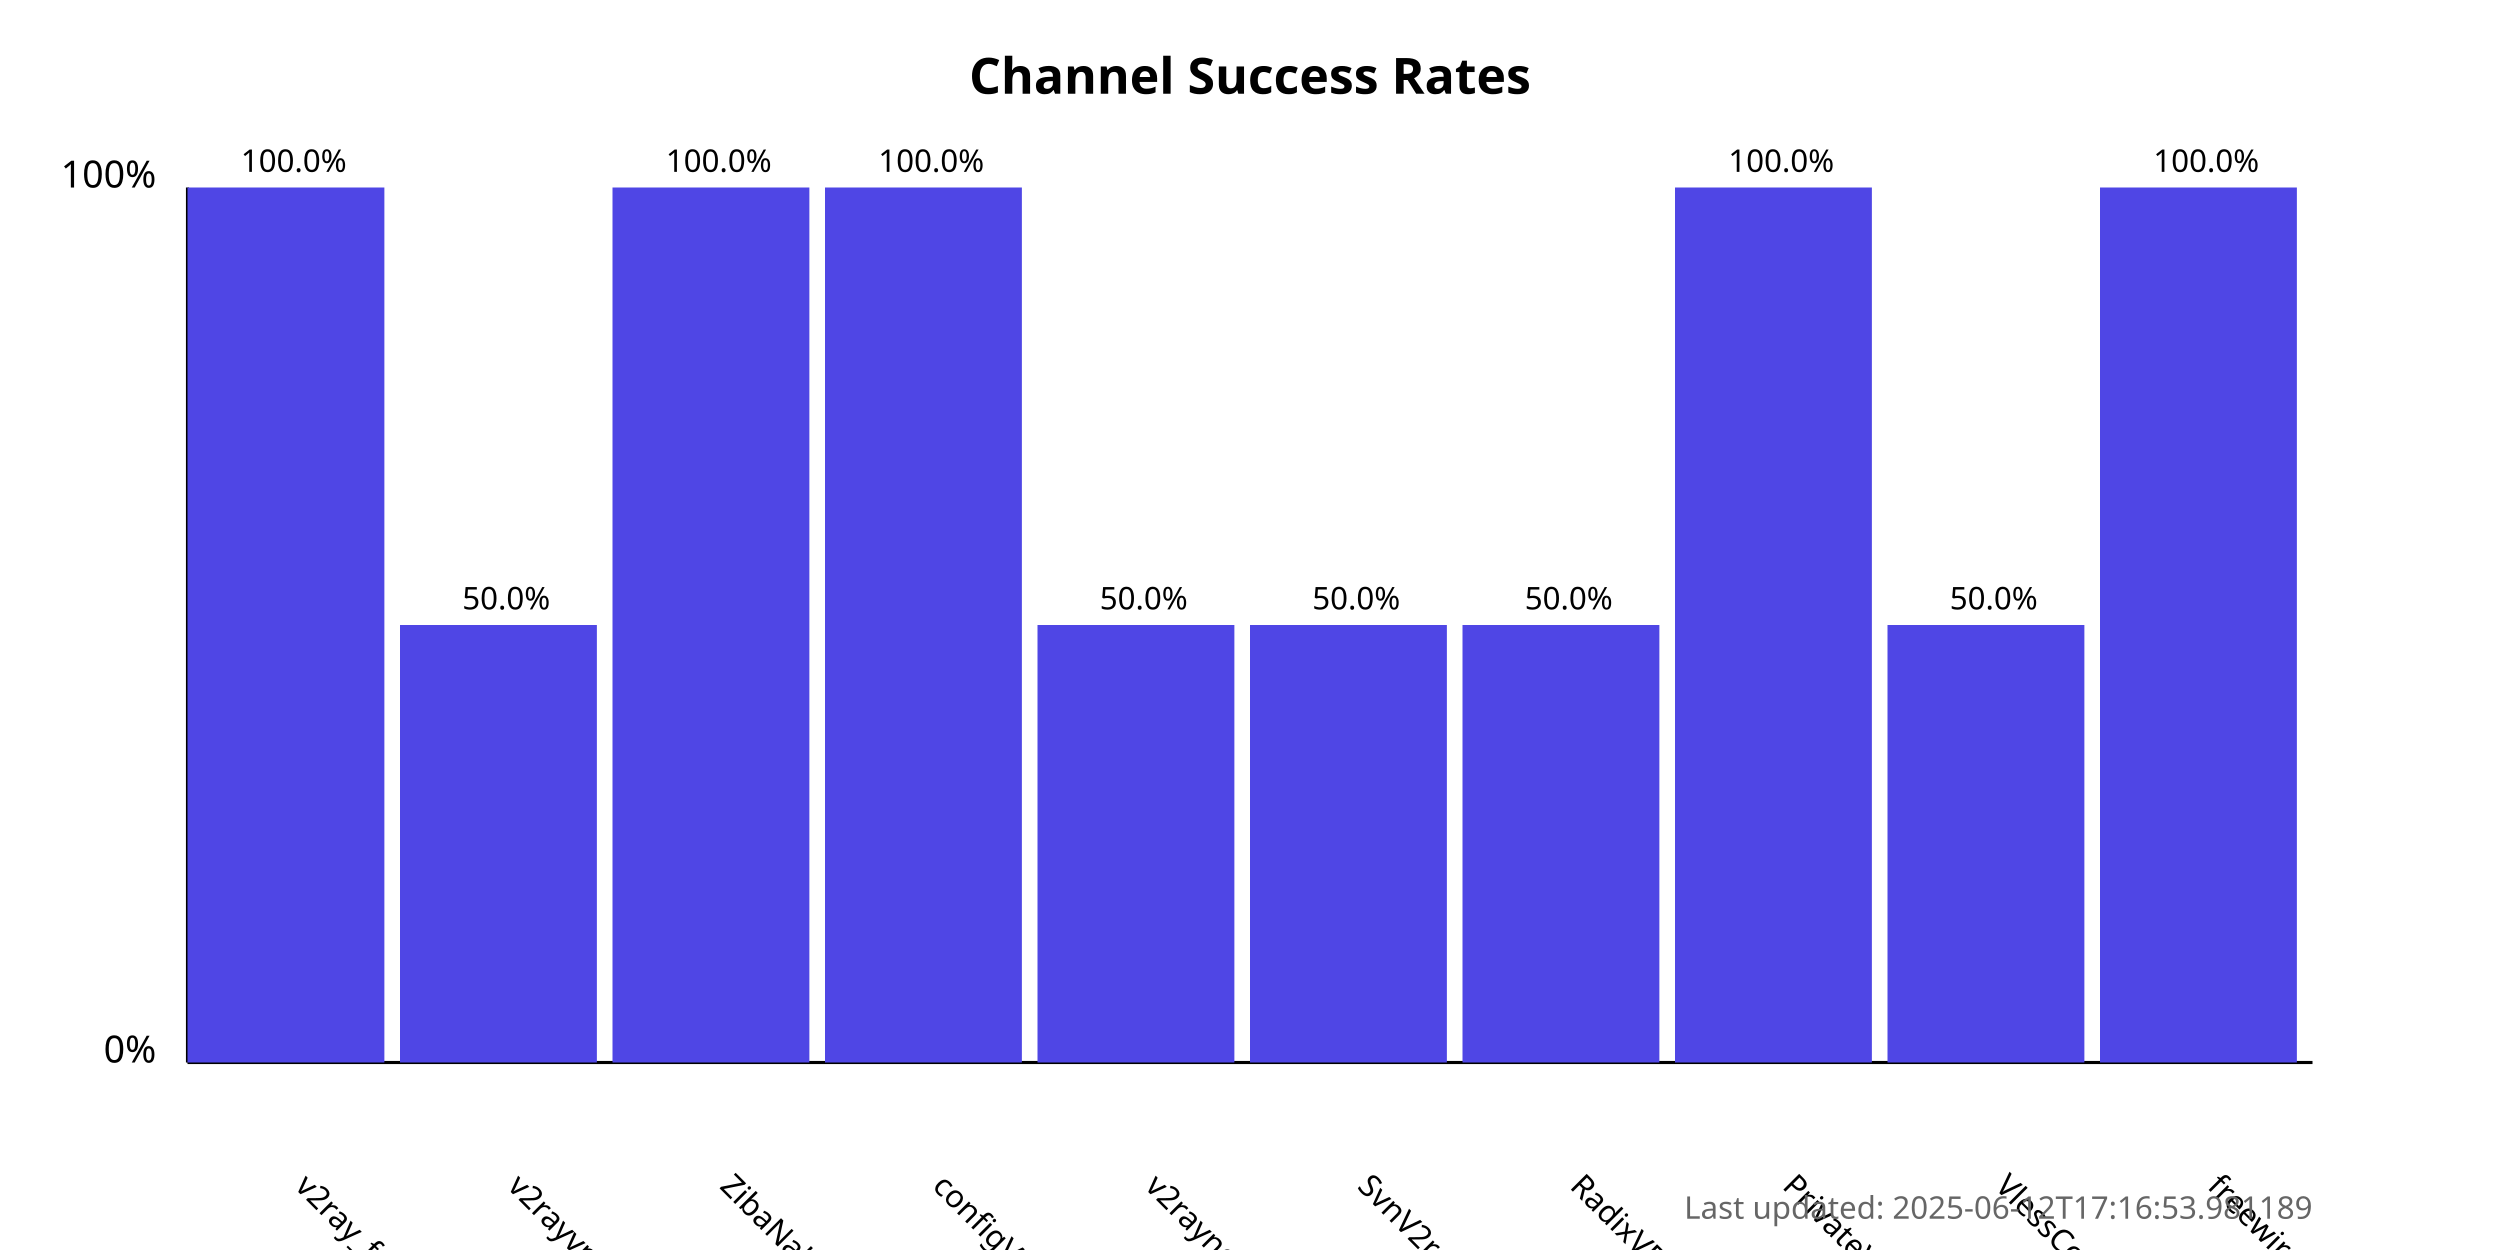
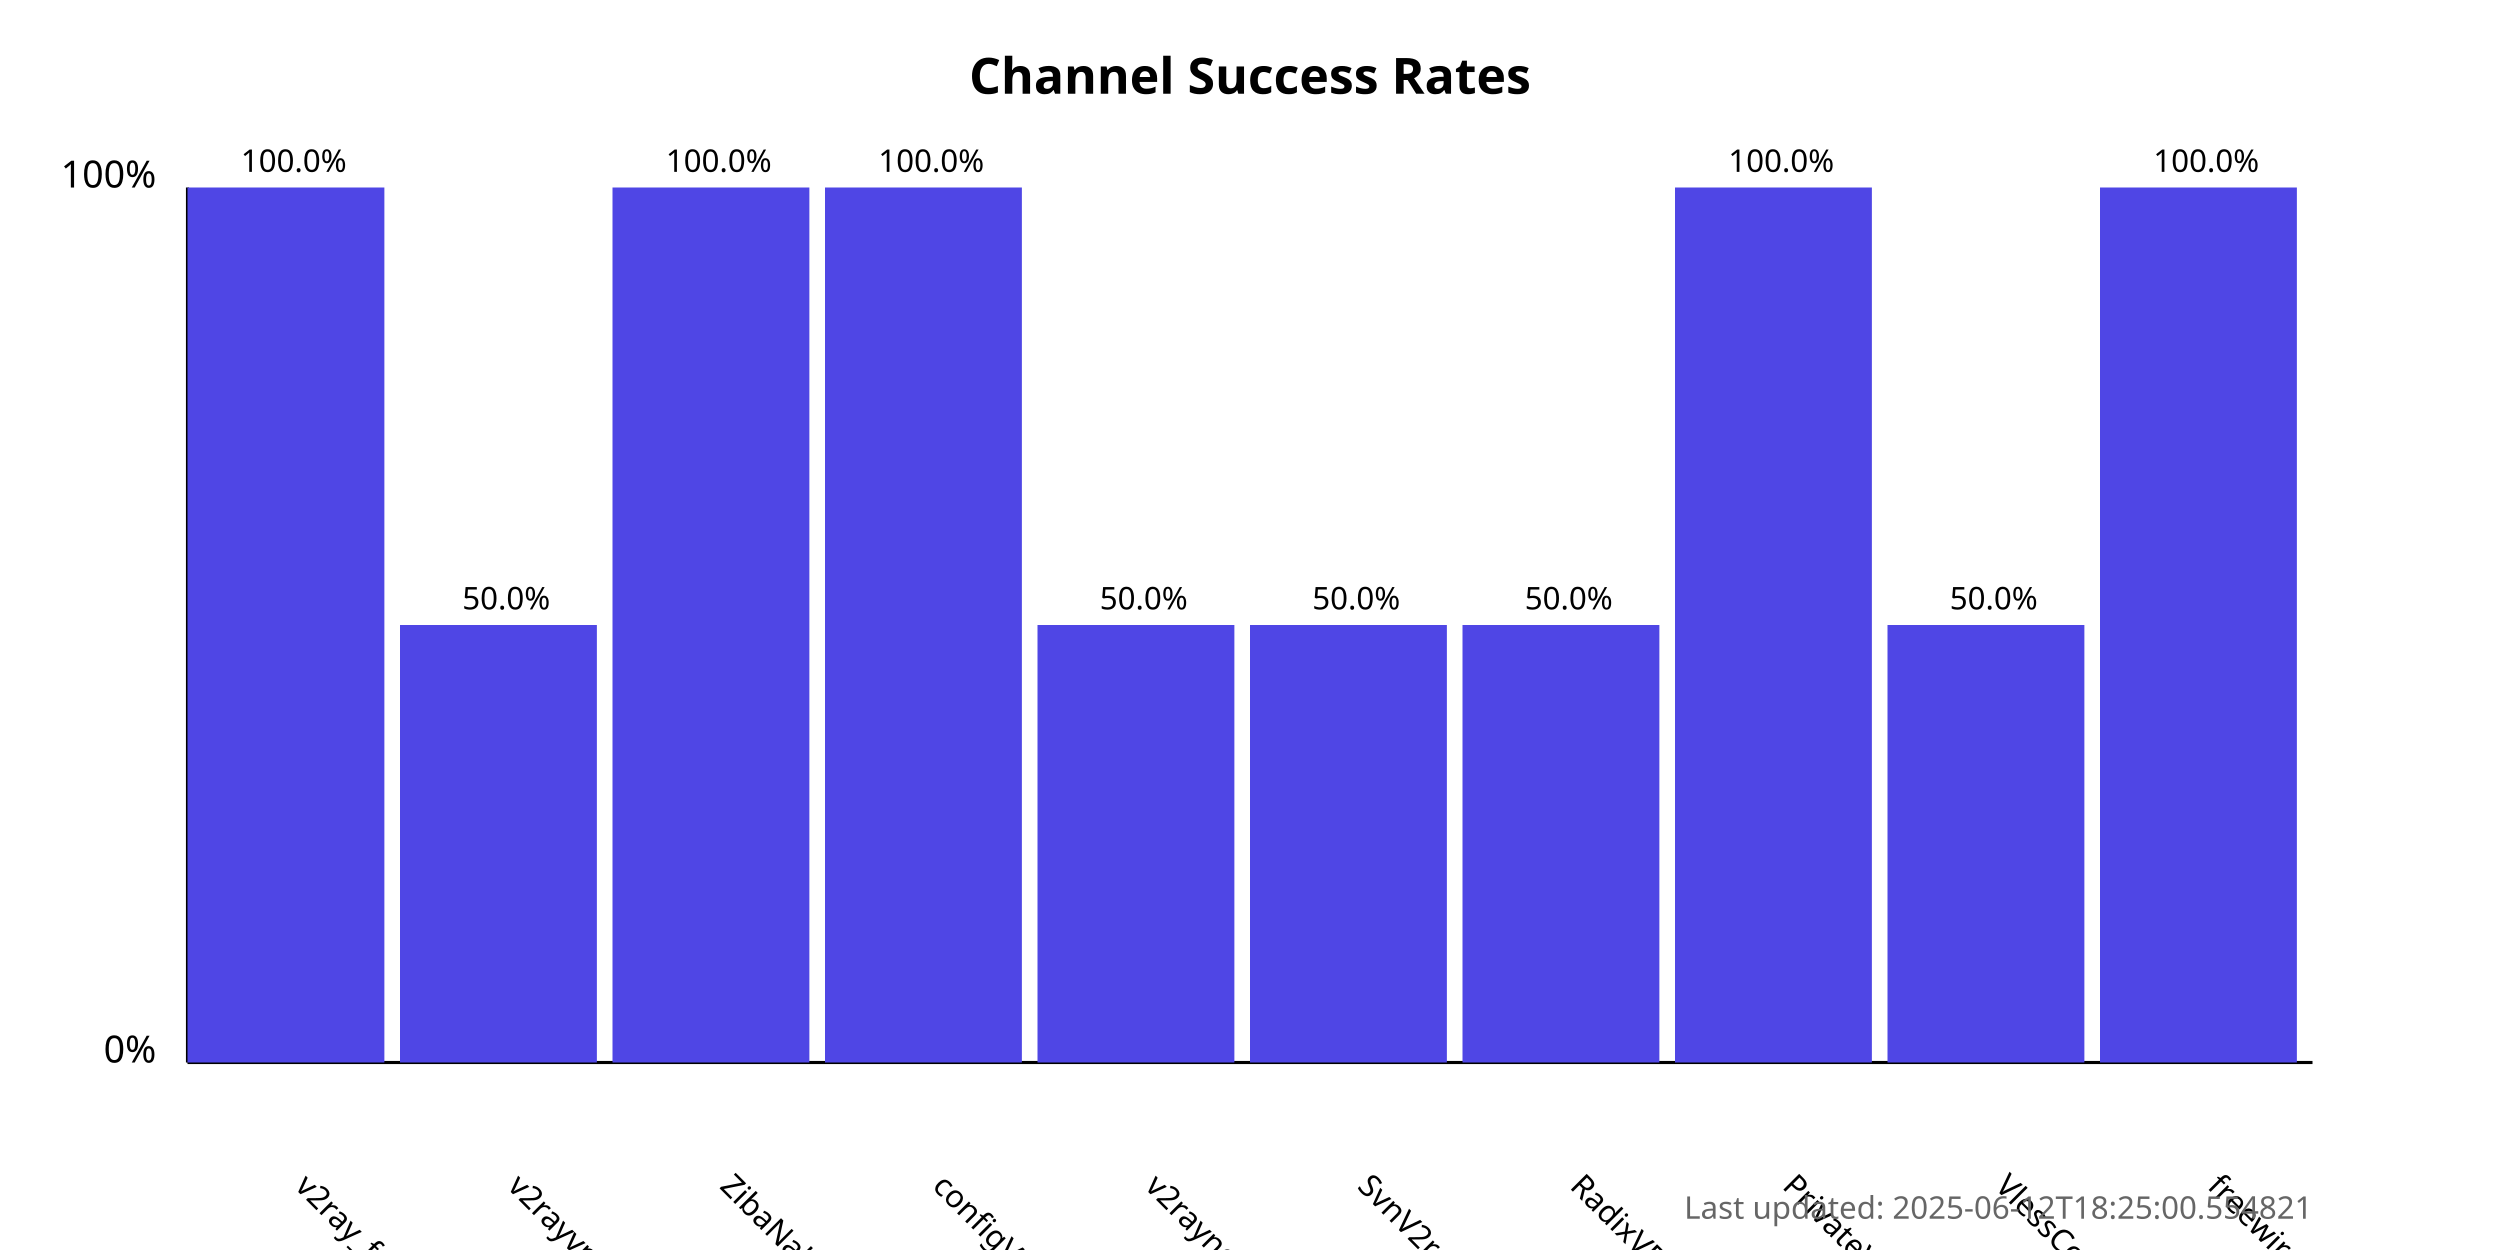
<svg xmlns="http://www.w3.org/2000/svg" width="800" height="400">
  <style>
            .chart-title { font: bold 16px sans-serif; }
            .axis-label { font: 12px sans-serif; }
            .tick-label { font: 10px sans-serif; }
            .bar { fill: #4f46e5; }
            .bar:hover { fill: #6366f1; }
            .timestamp { font: 10px sans-serif; fill: #666; }
        </style>
  <text x="400.0" y="30" text-anchor="middle" class="chart-title">
            Channel Success Rates
        </text>
  <line x1="60" y1="340" x2="60" y2="60" stroke="black" stroke-width="1" />
  <line x1="60" y1="340" x2="740" y2="340" stroke="black" stroke-width="1" />
  <text x="50" y="340" text-anchor="end" class="axis-label">0%</text>
  <text x="50" y="60" text-anchor="end" class="axis-label">100%</text>
  <g>
    <rect x="60" y="60.0" width="63.0" height="280.0" class="bar" />
    <text x="94.0" y="380" transform="rotate(45, 94.0, 380)" text-anchor="start" class="tick-label">
                v2ray_free_conf
            </text>
    <text x="94.0" y="55.0" text-anchor="middle" class="tick-label">
                100.0%
            </text>
  </g>
  <g>
    <rect x="128.0" y="200.0" width="63.0" height="140.0" class="bar" />
    <text x="162.0" y="380" transform="rotate(45, 162.0, 380)" text-anchor="start" class="tick-label">
                v2rayvpno
            </text>
    <text x="162.0" y="195.0" text-anchor="middle" class="tick-label">
                50.0%
            </text>
  </g>
  <g>
    <rect x="196.0" y="60.0" width="63.0" height="280.0" class="bar" />
    <text x="230.0" y="380" transform="rotate(45, 230.0, 380)" text-anchor="start" class="tick-label">
                ZibaNabz
            </text>
    <text x="230.0" y="55.0" text-anchor="middle" class="tick-label">
                100.0%
            </text>
  </g>
  <g>
    <rect x="264.0" y="60.0" width="63.0" height="280.0" class="bar" />
    <text x="298.0" y="380" transform="rotate(45, 298.0, 380)" text-anchor="start" class="tick-label">
                configV2rayForFree
            </text>
    <text x="298.0" y="55.0" text-anchor="middle" class="tick-label">
                100.0%
            </text>
  </g>
  <g>
    <rect x="332.0" y="200.0" width="63.0" height="140.0" class="bar" />
    <text x="366.0" y="380" transform="rotate(45, 366.0, 380)" text-anchor="start" class="tick-label">
                v2rayngvpn
            </text>
    <text x="366.0" y="195.0" text-anchor="middle" class="tick-label">
                50.0%
            </text>
  </g>
  <g>
    <rect x="400.0" y="200.0" width="63.0" height="140.0" class="bar" />
    <text x="434.0" y="380" transform="rotate(45, 434.0, 380)" text-anchor="start" class="tick-label">
                SvnV2ray
            </text>
    <text x="434.0" y="195.0" text-anchor="middle" class="tick-label">
                50.0%
            </text>
  </g>
  <g>
    <rect x="468.0" y="200.0" width="63.0" height="140.0" class="bar" />
    <text x="502.0" y="380" transform="rotate(45, 502.0, 380)" text-anchor="start" class="tick-label">
                RadixVPN
            </text>
    <text x="502.0" y="195.0" text-anchor="middle" class="tick-label">
                50.0%
            </text>
  </g>
  <g>
    <rect x="536.0" y="60.0" width="63.0" height="280.0" class="bar" />
    <text x="570.0" y="380" transform="rotate(45, 570.0, 380)" text-anchor="start" class="tick-label">
                PrivateVPNs
            </text>
    <text x="570.0" y="55.0" text-anchor="middle" class="tick-label">
                100.0%
            </text>
  </g>
  <g>
    <rect x="604.0" y="200.0" width="63.0" height="140.0" class="bar" />
    <text x="638.0" y="380" transform="rotate(45, 638.0, 380)" text-anchor="start" class="tick-label">
                VlessConfig
            </text>
    <text x="638.0" y="195.0" text-anchor="middle" class="tick-label">
                50.0%
            </text>
  </g>
  <g>
    <rect x="672.0" y="60.0" width="63.0" height="280.0" class="bar" />
    <text x="706.0" y="380" transform="rotate(45, 706.0, 380)" text-anchor="start" class="tick-label">
                freewireguard
            </text>
    <text x="706.0" y="55.0" text-anchor="middle" class="tick-label">
                100.0%
            </text>
  </g>
  <text x="740" y="390" text-anchor="end" class="timestamp">
-             Last updated: 2025-06-12T17:16:53.981189
+             Last updated: 2025-06-12T18:25:00.554821
        </text>
</svg>
